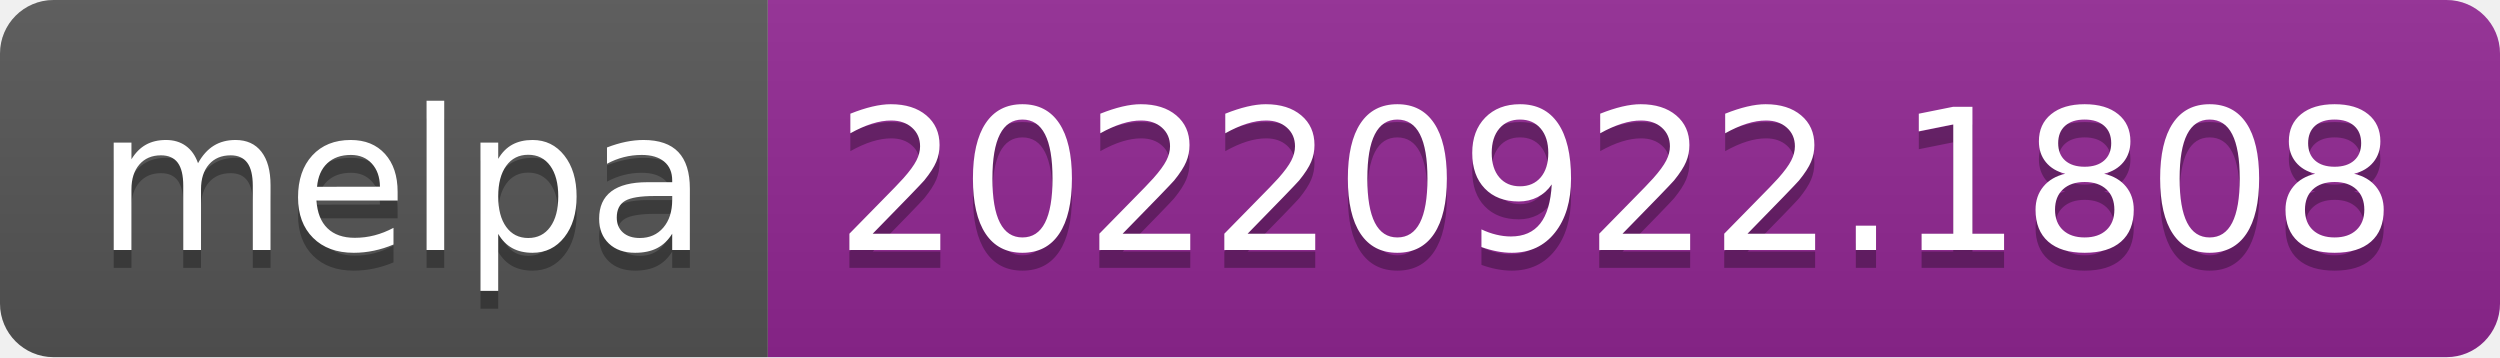
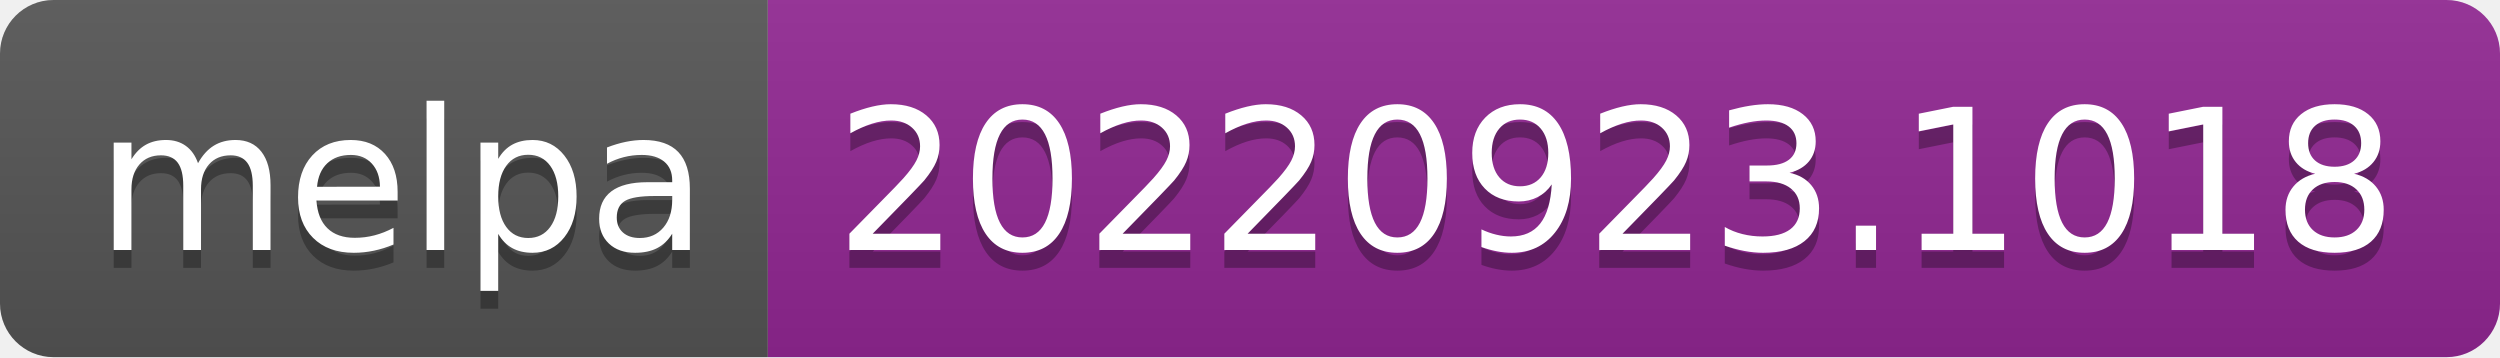
- <svg xmlns="http://www.w3.org/2000/svg" width="140" height="20" role="img" aria-label="melpa: 20220922.1808">
+ <svg xmlns="http://www.w3.org/2000/svg" width="140" height="20" role="img" aria-label="melpa: 20220923.1018">
  <linearGradient id="s" x2="0" y2="100%">
    <stop offset="0" stop-color="#bbb" stop-opacity=".1" />
    <stop offset="1" stop-opacity=".1" />
  </linearGradient>
  <clipPath id="r">
    <rect width="140" height="20" rx="3" fill="#fff" />
  </clipPath>
  <g clip-path="url(#r)">
    <rect width="43" height="20" fill="#555" />
    <rect x="43" width="97" height="20" fill="#922793" />
    <rect width="140" height="20" fill="url(#s)" />
  </g>
  <g fill="#fff" text-anchor="middle" font-family="Verdana,Geneva,DejaVu Sans,sans-serif" text-rendering="geometricPrecision" font-size="110">
    <text aria-hidden="true" x="225" y="150" fill="#010101" fill-opacity=".3" transform="scale(.1)" textLength="330">melpa</text>
    <text x="225" y="140" transform="scale(.1)" fill="#fff" textLength="330">melpa</text>
-     <text aria-hidden="true" x="905" y="150" fill="#010101" fill-opacity=".3" transform="scale(.1)" textLength="870">20220922.1808</text>
-     <text x="905" y="140" transform="scale(.1)" fill="#fff" textLength="870">20220922.1808</text>
+     <text aria-hidden="true" x="905" y="150" fill="#010101" fill-opacity=".3" transform="scale(.1)" textLength="870">20220923.1018</text>
+     <text x="905" y="140" transform="scale(.1)" fill="#fff" textLength="870">20220923.1018</text>
  </g>
</svg>
